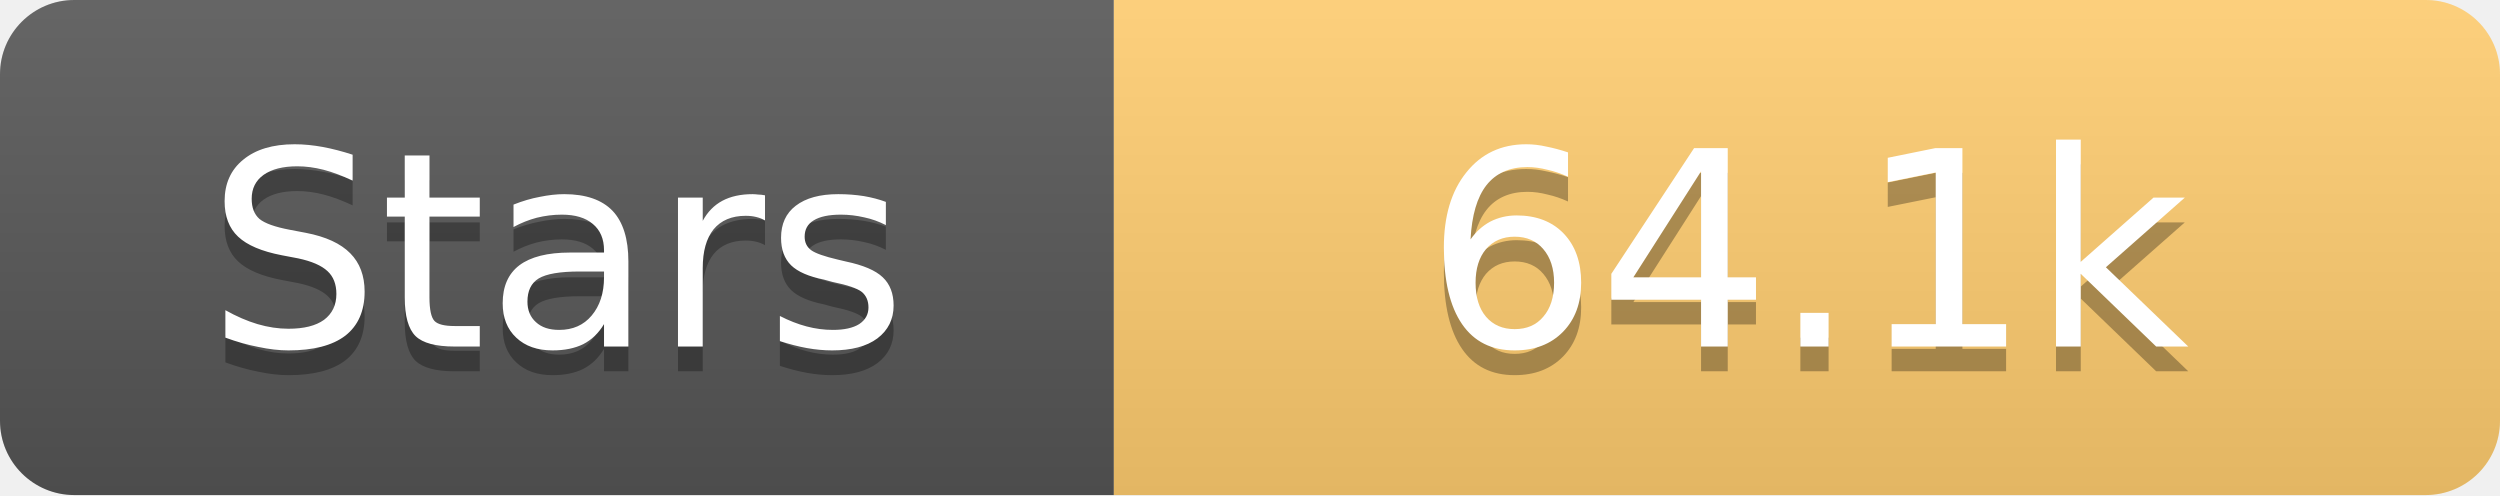
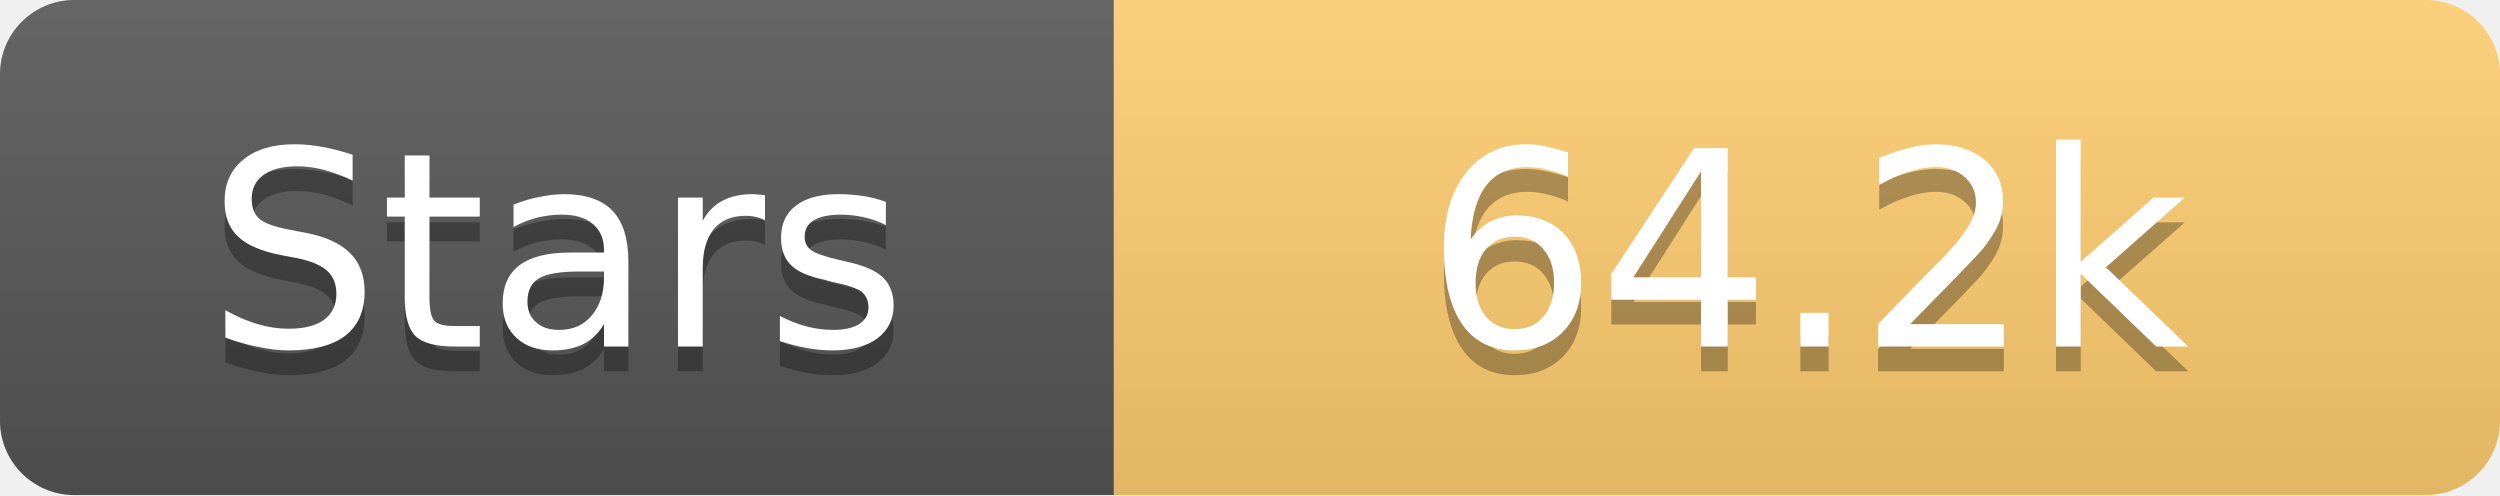
<svg xmlns="http://www.w3.org/2000/svg" width="101" height="20">
  <linearGradient id="s" x2="0" y2="100%">
    <stop offset="0" stop-color="#fff" stop-opacity=".1" />
    <stop offset="1" stop-opacity=".1" />
  </linearGradient>
  <clipPath id="r">
    <rect width="101" height="20" rx="3" fill="#fff" />
  </clipPath>
  <g clip-path="url(#r)">
    <rect width="45" height="20" fill="#555" />
    <rect x="45" width="56" height="20" fill="#fdcb6e" />
    <rect width="101" height="20" fill="url(#s)" />
  </g>
  <g fill="#fff" text-anchor="middle" font-family="Verdana,Geneva,DejaVu Sans,sans-serif" text-rendering="geometricPrecision" font-size="11">
    <text x="22.5" y="15" fill="#010101" fill-opacity=".3">Stars</text>
    <text x="22.5" y="14">Stars</text>
-     <text x="73.0" y="15" fill="#010101" fill-opacity=".3">64.1k</text>
-     <text x="73.0" y="14">64.1k</text>
+     <text x="73.0" y="15" fill="#010101" fill-opacity=".3">64.2k</text>
+     <text x="73.0" y="14">64.2k</text>
  </g>
</svg>
